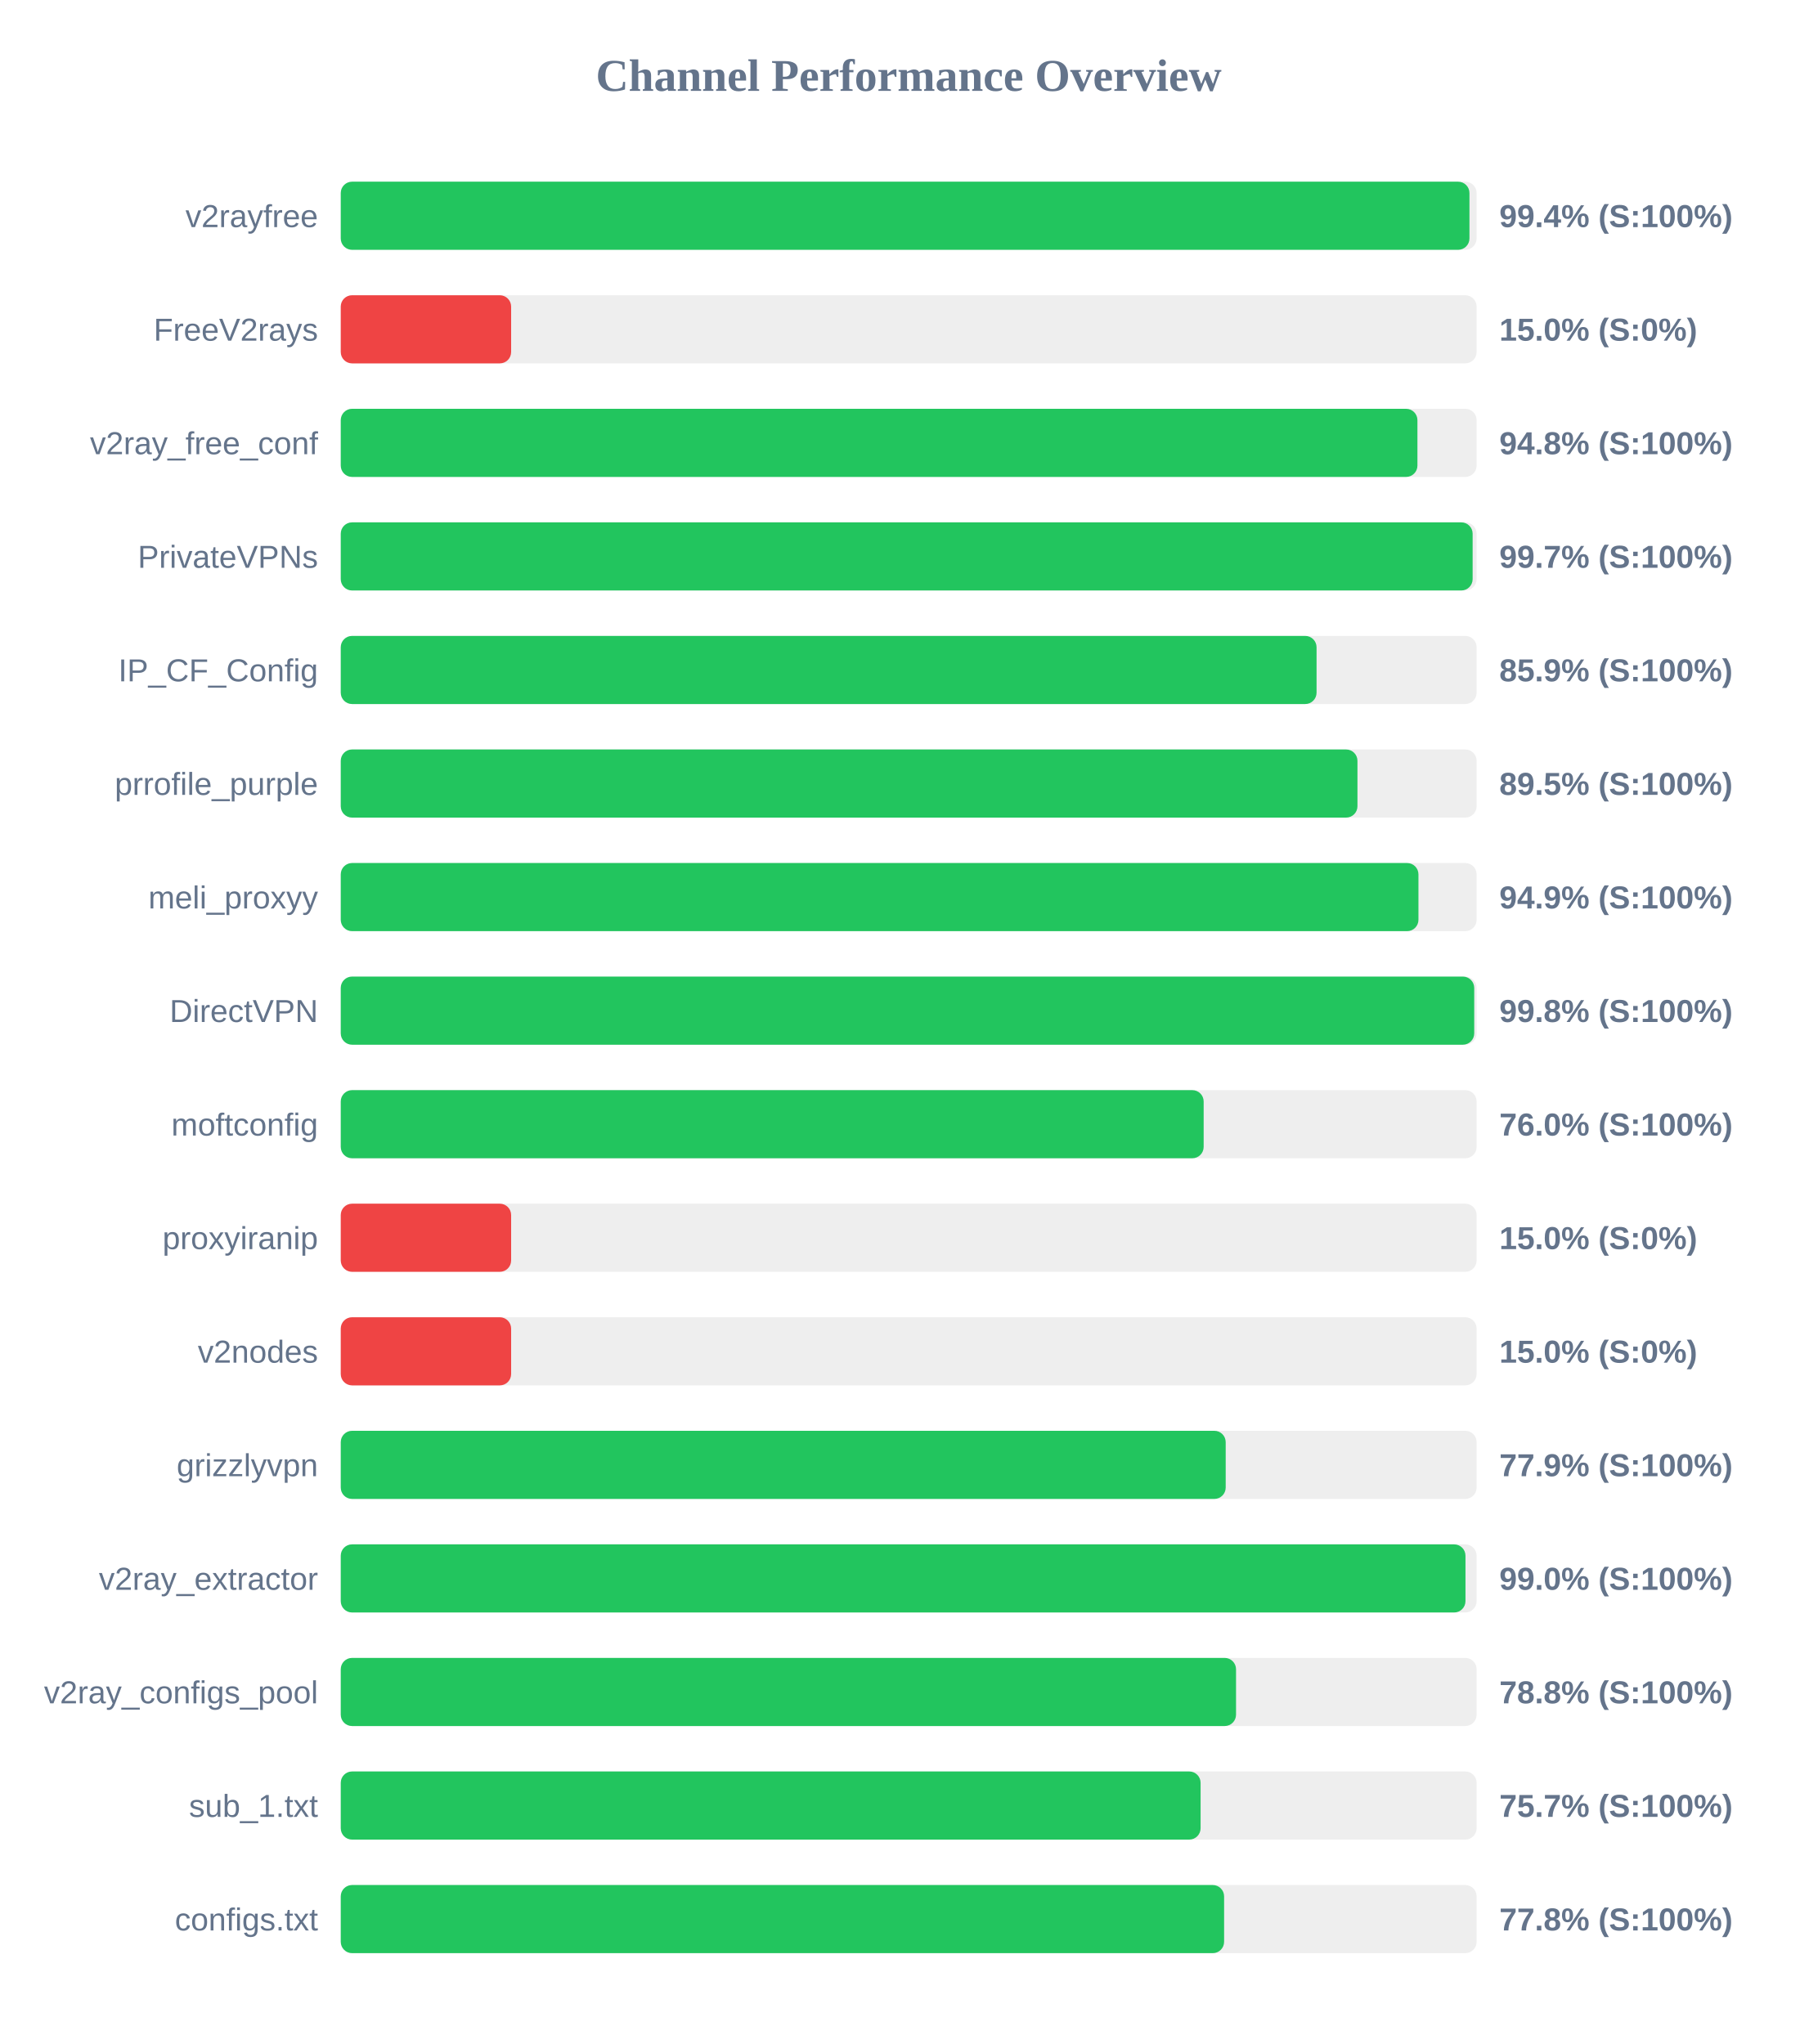
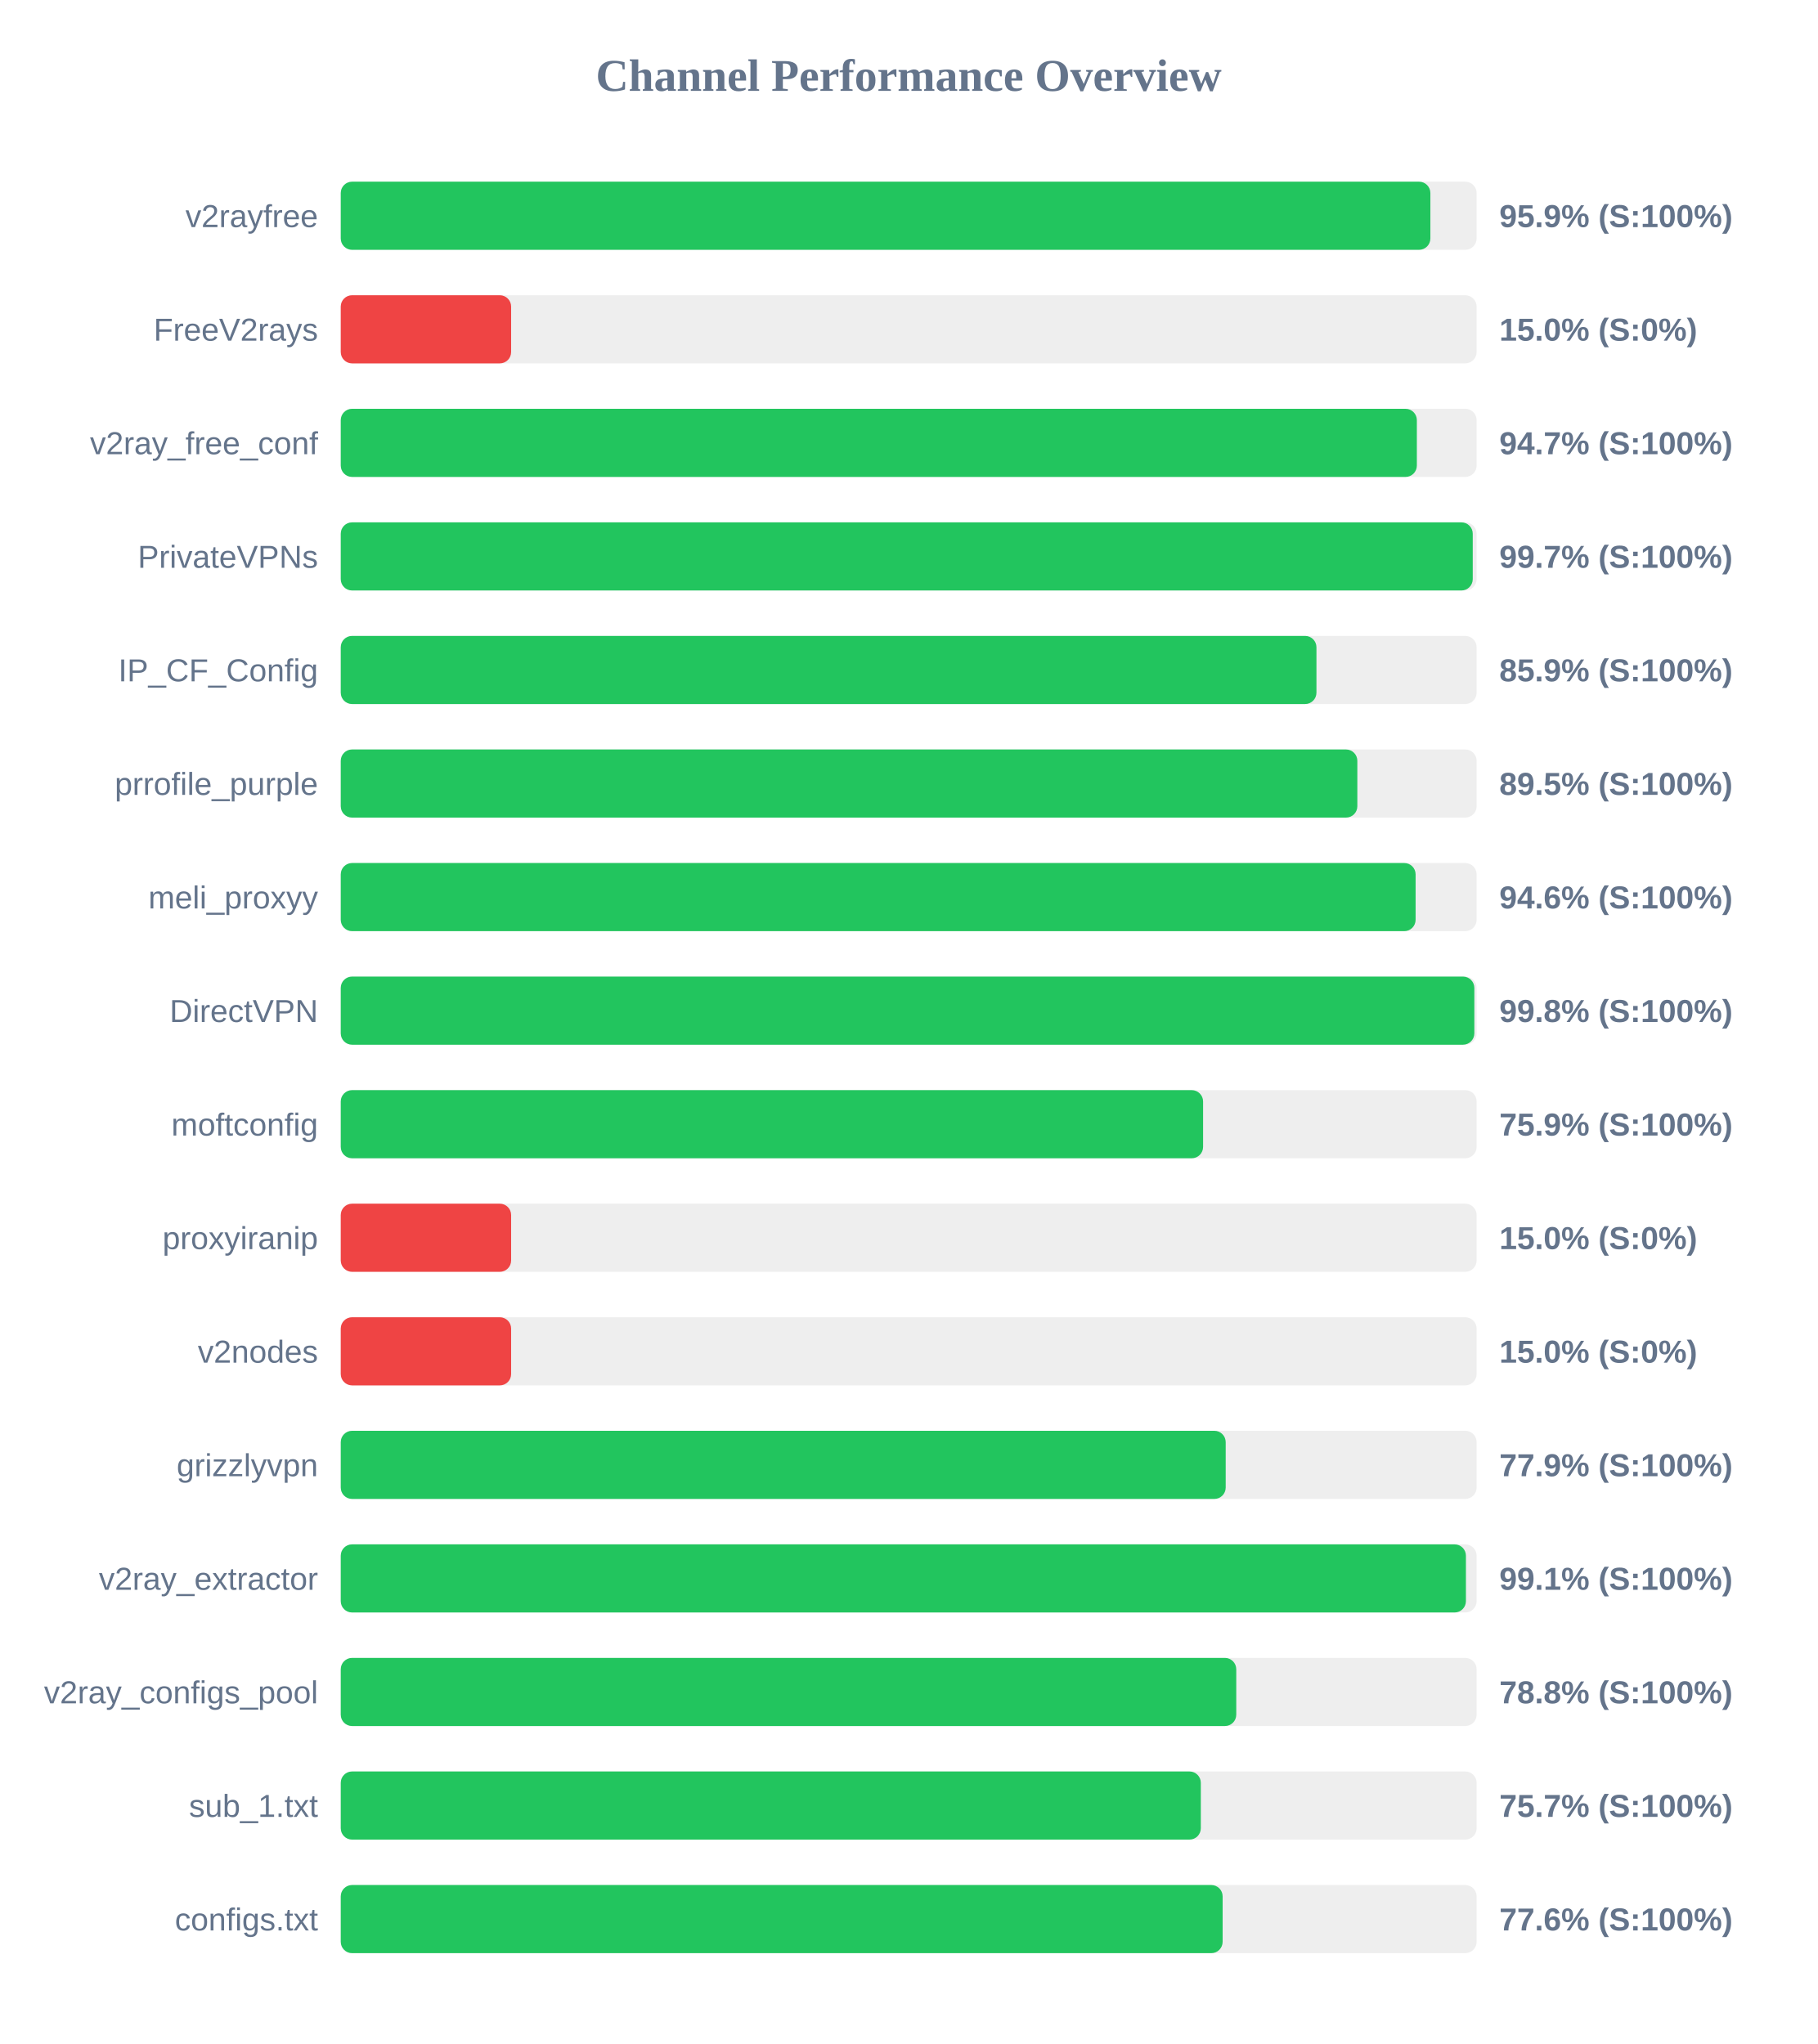
<svg xmlns="http://www.w3.org/2000/svg" width="800" height="900" version="1.1">
  <style>
        .row { font: 14px Arial; fill: #64748b; }
        .score { font: bold 14px Arial; fill: #64748b; }
    </style>
  <text x="400" y="40" text-anchor="middle" font-size="20px" font-weight="bold" fill="#64748b">Channel Performance Overview</text>
  <rect x="150" y="80" width="500" height="30" fill="#eee" rx="5" />
-   <rect x="150" y="80" width="496.85" height="30" fill="#22c55e" rx="5" />
+   <rect x="150" y="80" width="479.65" height="30" fill="#22c55e" rx="5" />
  <text x="140" y="100" text-anchor="end" class="row">v2rayfree</text>
-   <text x="660" y="100" text-anchor="start" class="score">99.4% (S:100%)</text>
+   <text x="660" y="100" text-anchor="start" class="score">95.9% (S:100%)</text>
  <rect x="150" y="130" width="500" height="30" fill="#eee" rx="5" />
  <rect x="150" y="130" width="75.0" height="30" fill="#ef4444" rx="5" />
  <text x="140" y="150" text-anchor="end" class="row">FreeV2rays</text>
  <text x="660" y="150" text-anchor="start" class="score">15.0% (S:0%)</text>
  <rect x="150" y="180" width="500" height="30" fill="#eee" rx="5" />
-   <rect x="150" y="180" width="473.95" height="30" fill="#22c55e" rx="5" />
+   <rect x="150" y="180" width="473.7" height="30" fill="#22c55e" rx="5" />
  <text x="140" y="200" text-anchor="end" class="row">v2ray_free_conf</text>
-   <text x="660" y="200" text-anchor="start" class="score">94.8% (S:100%)</text>
+   <text x="660" y="200" text-anchor="start" class="score">94.7% (S:100%)</text>
  <rect x="150" y="230" width="500" height="30" fill="#eee" rx="5" />
-   <rect x="150" y="230" width="498.25" height="30" fill="#22c55e" rx="5" />
+   <rect x="150" y="230" width="498.3" height="30" fill="#22c55e" rx="5" />
  <text x="140" y="250" text-anchor="end" class="row">PrivateVPNs</text>
  <text x="660" y="250" text-anchor="start" class="score">99.7% (S:100%)</text>
  <rect x="150" y="280" width="500" height="30" fill="#eee" rx="5" />
-   <rect x="150" y="280" width="429.55" height="30" fill="#22c55e" rx="5" />
+   <rect x="150" y="280" width="429.5" height="30" fill="#22c55e" rx="5" />
  <text x="140" y="300" text-anchor="end" class="row">IP_CF_Config</text>
  <text x="660" y="300" text-anchor="start" class="score">85.9% (S:100%)</text>
  <rect x="150" y="330" width="500" height="30" fill="#eee" rx="5" />
-   <rect x="150" y="330" width="447.55" height="30" fill="#22c55e" rx="5" />
+   <rect x="150" y="330" width="447.5" height="30" fill="#22c55e" rx="5" />
  <text x="140" y="350" text-anchor="end" class="row">prrofile_purple</text>
  <text x="660" y="350" text-anchor="start" class="score">89.5% (S:100%)</text>
  <rect x="150" y="380" width="500" height="30" fill="#eee" rx="5" />
-   <rect x="150" y="380" width="474.4" height="30" fill="#22c55e" rx="5" />
+   <rect x="150" y="380" width="473.15" height="30" fill="#22c55e" rx="5" />
  <text x="140" y="400" text-anchor="end" class="row">meli_proxyy</text>
-   <text x="660" y="400" text-anchor="start" class="score">94.9% (S:100%)</text>
+   <text x="660" y="400" text-anchor="start" class="score">94.6% (S:100%)</text>
  <rect x="150" y="430" width="500" height="30" fill="#eee" rx="5" />
-   <rect x="150" y="430" width="498.95" height="30" fill="#22c55e" rx="5" />
+   <rect x="150" y="430" width="499.0" height="30" fill="#22c55e" rx="5" />
  <text x="140" y="450" text-anchor="end" class="row">DirectVPN</text>
  <text x="660" y="450" text-anchor="start" class="score">99.8% (S:100%)</text>
  <rect x="150" y="480" width="500" height="30" fill="#eee" rx="5" />
-   <rect x="150" y="480" width="379.85" height="30" fill="#22c55e" rx="5" />
+   <rect x="150" y="480" width="379.6" height="30" fill="#22c55e" rx="5" />
  <text x="140" y="500" text-anchor="end" class="row">moftconfig</text>
-   <text x="660" y="500" text-anchor="start" class="score">76.0% (S:100%)</text>
+   <text x="660" y="500" text-anchor="start" class="score">75.9% (S:100%)</text>
  <rect x="150" y="530" width="500" height="30" fill="#eee" rx="5" />
  <rect x="150" y="530" width="75.0" height="30" fill="#ef4444" rx="5" />
  <text x="140" y="550" text-anchor="end" class="row">proxyiranip</text>
  <text x="660" y="550" text-anchor="start" class="score">15.0% (S:0%)</text>
  <rect x="150" y="580" width="500" height="30" fill="#eee" rx="5" />
  <rect x="150" y="580" width="75.0" height="30" fill="#ef4444" rx="5" />
  <text x="140" y="600" text-anchor="end" class="row">v2nodes</text>
  <text x="660" y="600" text-anchor="start" class="score">15.0% (S:0%)</text>
  <rect x="150" y="630" width="500" height="30" fill="#eee" rx="5" />
  <rect x="150" y="630" width="389.55" height="30" fill="#22c55e" rx="5" />
  <text x="140" y="650" text-anchor="end" class="row">grizzlyvpn</text>
  <text x="660" y="650" text-anchor="start" class="score">77.9% (S:100%)</text>
  <rect x="150" y="680" width="500" height="30" fill="#eee" rx="5" />
-   <rect x="150" y="680" width="495.1" height="30" fill="#22c55e" rx="5" />
+   <rect x="150" y="680" width="495.3" height="30" fill="#22c55e" rx="5" />
  <text x="140" y="700" text-anchor="end" class="row">v2ray_extractor</text>
-   <text x="660" y="700" text-anchor="start" class="score">99.0% (S:100%)</text>
+   <text x="660" y="700" text-anchor="start" class="score">99.1% (S:100%)</text>
  <rect x="150" y="730" width="500" height="30" fill="#eee" rx="5" />
-   <rect x="150" y="730" width="394.1" height="30" fill="#22c55e" rx="5" />
+   <rect x="150" y="730" width="394.2" height="30" fill="#22c55e" rx="5" />
  <text x="140" y="750" text-anchor="end" class="row">v2ray_configs_pool</text>
  <text x="660" y="750" text-anchor="start" class="score">78.8% (S:100%)</text>
  <rect x="150" y="780" width="500" height="30" fill="#eee" rx="5" />
-   <rect x="150" y="780" width="378.5" height="30" fill="#22c55e" rx="5" />
+   <rect x="150" y="780" width="378.6" height="30" fill="#22c55e" rx="5" />
  <text x="140" y="800" text-anchor="end" class="row">sub_1.txt</text>
  <text x="660" y="800" text-anchor="start" class="score">75.7% (S:100%)</text>
  <rect x="150" y="830" width="500" height="30" fill="#eee" rx="5" />
-   <rect x="150" y="830" width="388.85" height="30" fill="#22c55e" rx="5" />
+   <rect x="150" y="830" width="388.2" height="30" fill="#22c55e" rx="5" />
  <text x="140" y="850" text-anchor="end" class="row">configs.txt</text>
-   <text x="660" y="850" text-anchor="start" class="score">77.8% (S:100%)</text>
+   <text x="660" y="850" text-anchor="start" class="score">77.6% (S:100%)</text>
</svg>
